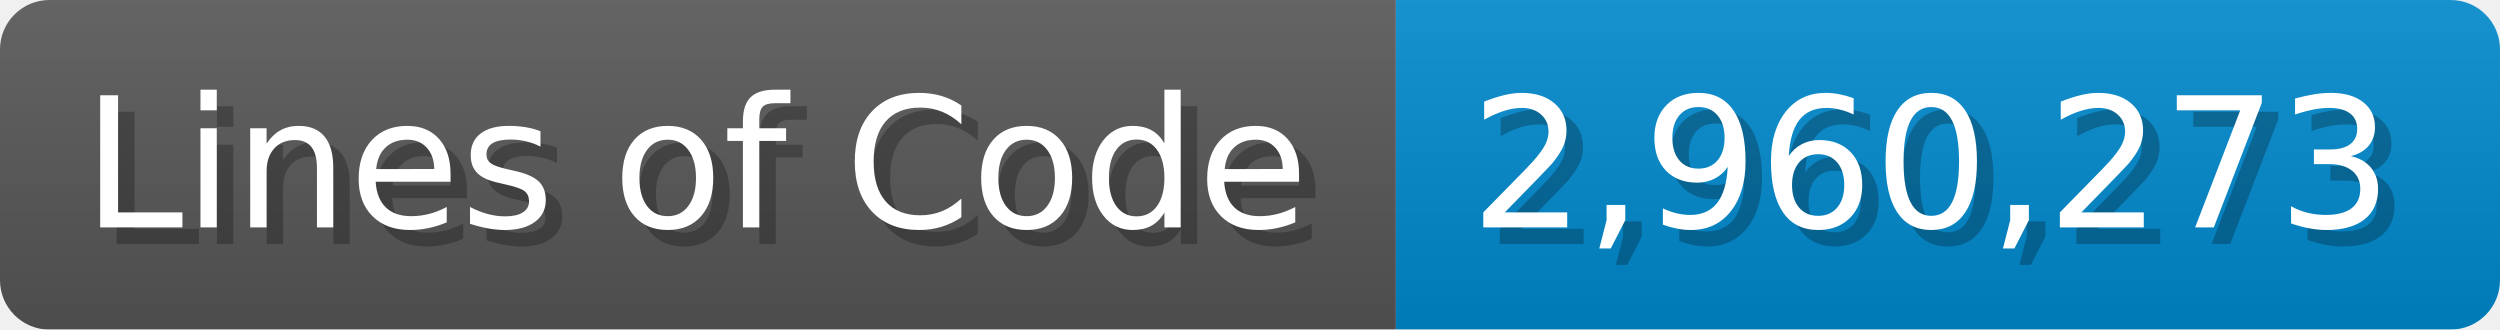
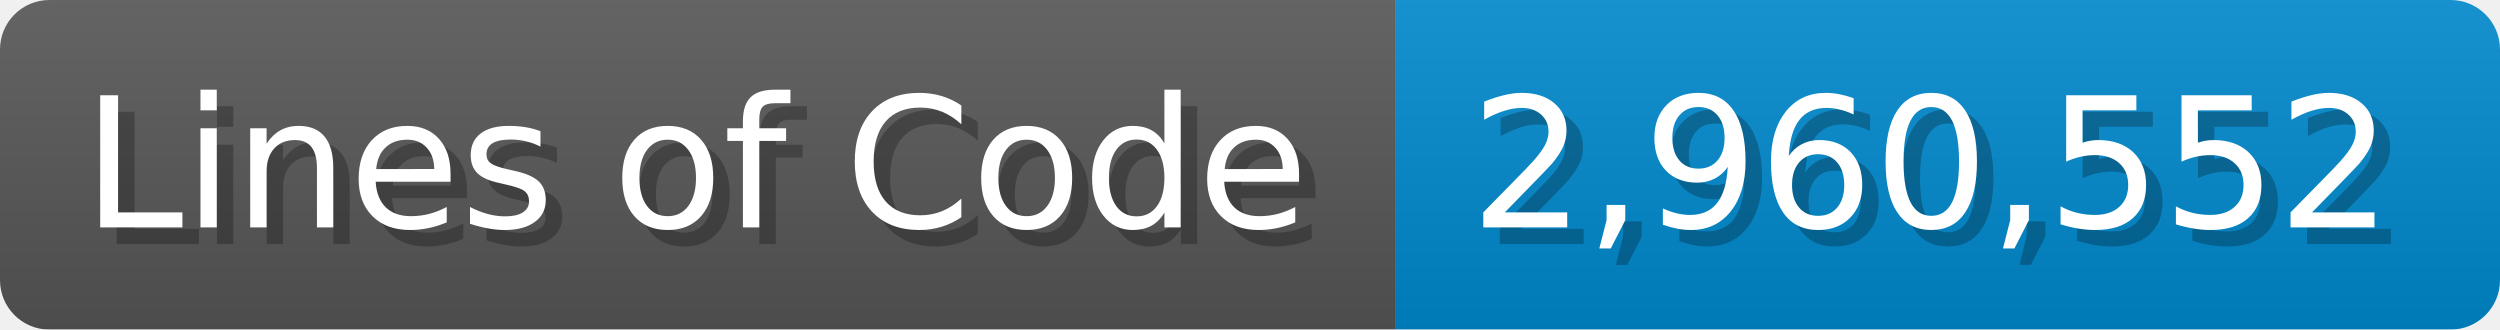
<svg xmlns="http://www.w3.org/2000/svg" width="151.7" height="20" viewBox="0 0 1517 200">
  <linearGradient id="a" x2="0" y2="100%">
    <stop offset="0" stop-opacity=".1" stop-color="#EEE" />
    <stop offset="1" stop-opacity=".1" />
  </linearGradient>
  <mask id="m">
    <rect width="1517" height="200" rx="30" fill="#FFF" />
  </mask>
  <g mask="url(#m)">
    <rect width="847" height="200" fill="#555" />
    <rect width="670" height="200" fill="#08C" x="847" />
    <rect width="1517" height="200" fill="url(#a)" />
  </g>
  <g fill="#fff" text-anchor="start" font-family="Verdana,DejaVu Sans,sans-serif" font-size="110">
    <text x="60" y="148" textLength="747" fill="#000" opacity="0.25">Lines of Code</text>
    <text x="50" y="138" textLength="747">Lines of Code</text>
-     <text x="902" y="148" textLength="570" fill="#000" opacity="0.25">2,960,273</text>
-     <text x="892" y="138" textLength="570">2,960,273</text>
+     <text x="902" y="148" textLength="570" fill="#000" opacity="0.25">2,960,552</text>
+     <text x="892" y="138" textLength="570">2,960,552</text>
  </g>
</svg>
